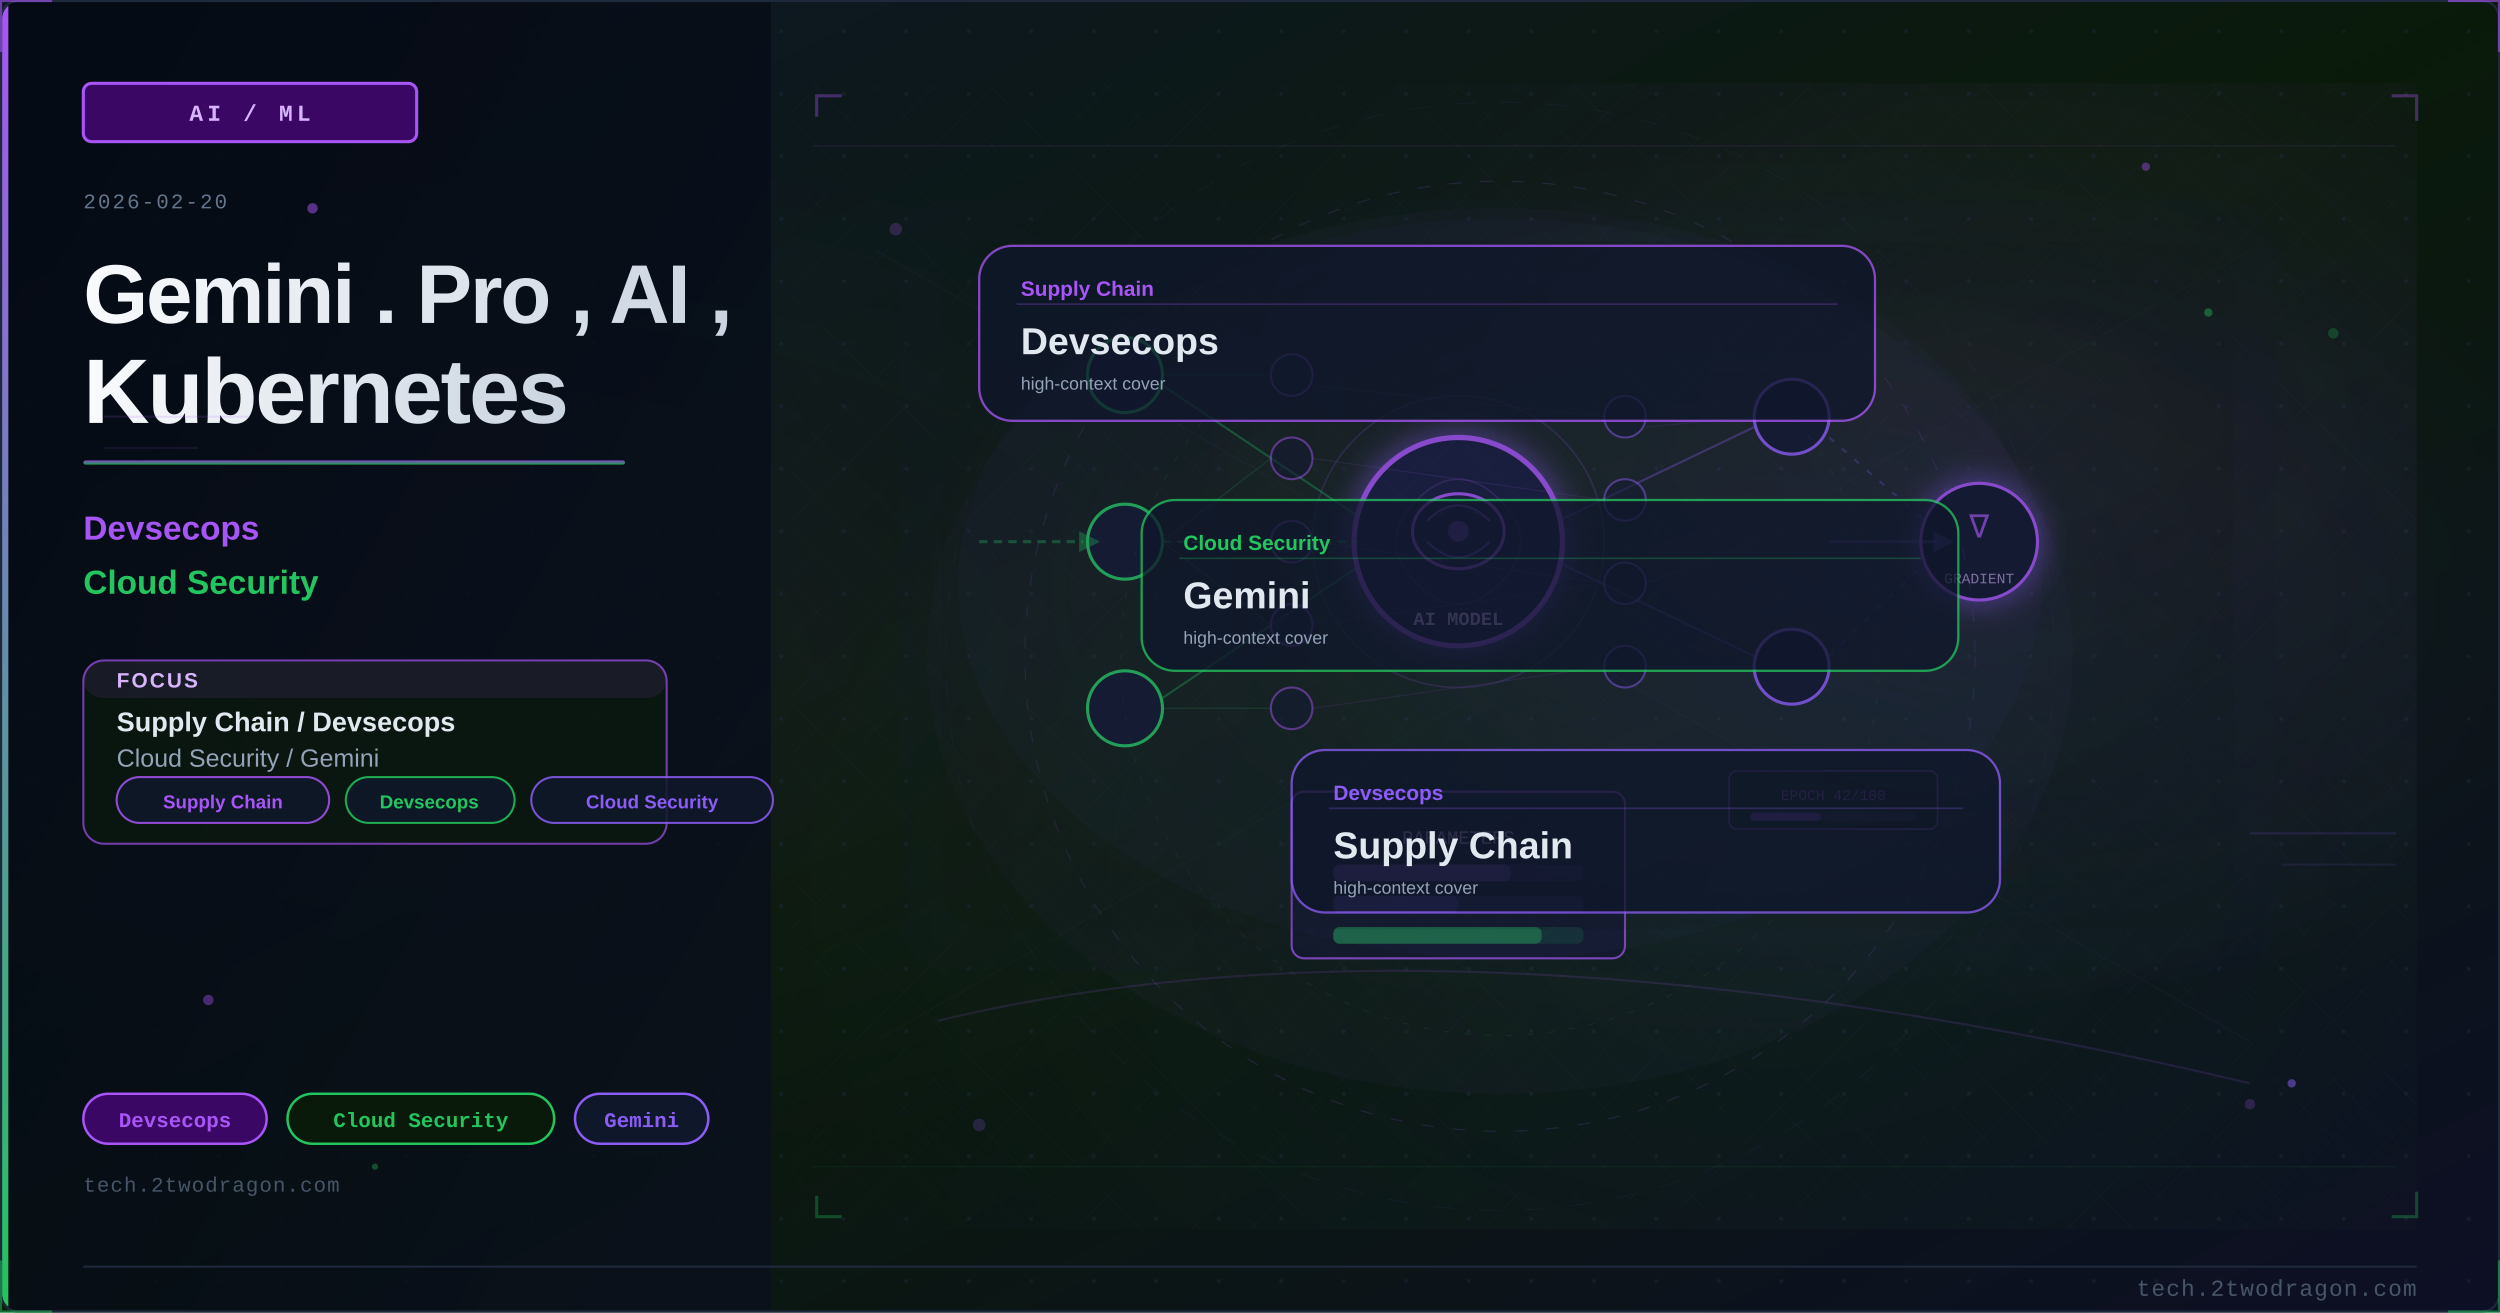
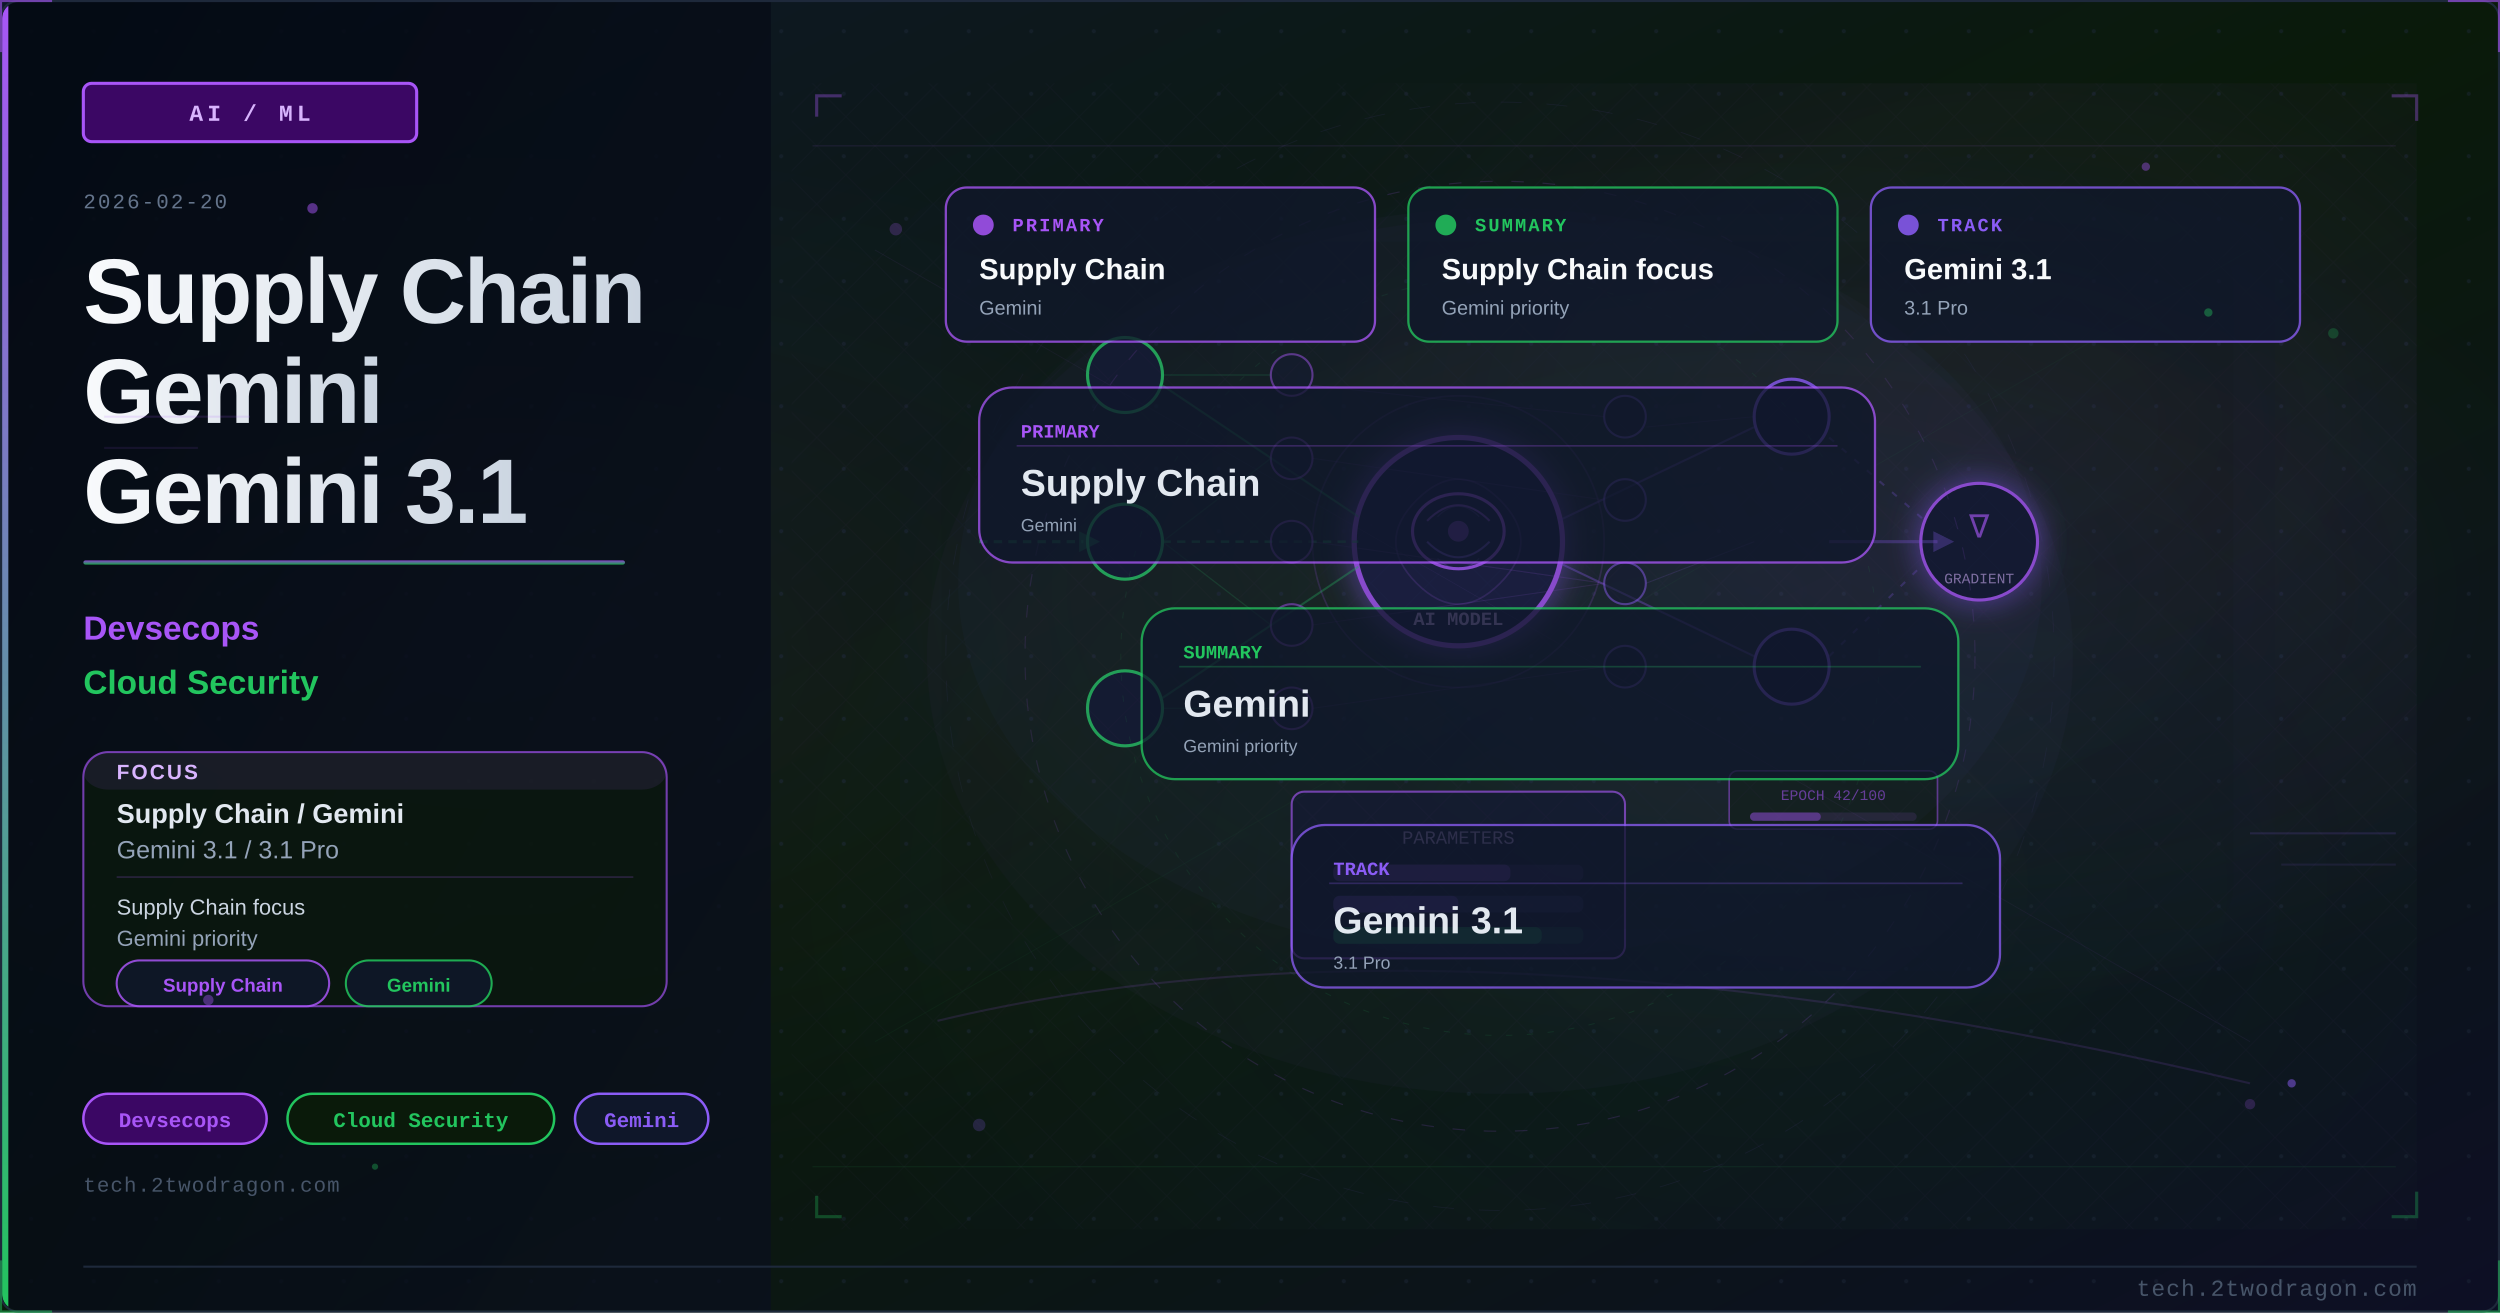
<svg xmlns="http://www.w3.org/2000/svg" viewBox="0 0 1200 630" width="1200" height="630">
  <defs>
    <linearGradient id="uc276e9bg" x1="0%" y1="0%" x2="100%" y2="100%">
      <stop offset="0%" style="stop-color:#0f172a" />
      <stop offset="50%" style="stop-color:#0a1a0a" />
      <stop offset="100%" style="stop-color:#0d0f25" />
    </linearGradient>
    <linearGradient id="uc276e9accent" x1="0%" y1="0%" x2="0%" y2="100%">
      <stop offset="0%" style="stop-color:#a855f7" />
      <stop offset="100%" style="stop-color:#22c55e" />
    </linearGradient>
    <linearGradient id="uc276e9title" x1="0%" y1="0%" x2="100%" y2="0%">
      <stop offset="0%" style="stop-color:#f8fafc" />
      <stop offset="100%" style="stop-color:#cbd5e1" />
    </linearGradient>
    <linearGradient id="uc276e9panel" x1="0%" y1="0%" x2="100%" y2="100%">
      <stop offset="0%" style="stop-color:#020810;stop-opacity:0.85" />
      <stop offset="100%" style="stop-color:#0a0f1e;stop-opacity:0.75" />
    </linearGradient>
    <radialGradient id="uc276e9ambientL" cx="20%" cy="50%" r="40%">
      <stop offset="0%" style="stop-color:#a855f7;stop-opacity:0.06" />
      <stop offset="100%" style="stop-color:#a855f7;stop-opacity:0" />
    </radialGradient>
    <radialGradient id="uc276e9ambientR" cx="70%" cy="45%" r="35%">
      <stop offset="0%" style="stop-color:#8b5cf6;stop-opacity:0.08" />
      <stop offset="100%" style="stop-color:#8b5cf6;stop-opacity:0" />
    </radialGradient>
    <filter id="uc276e9glow" x="-100%" y="-100%" width="300%" height="300%">
      <feDropShadow dx="0" dy="0" stdDeviation="8" flood-color="#8b5cf6" flood-opacity="0.7" />
    </filter>
    <filter id="uc276e9blur" x="-50%" y="-50%" width="200%" height="200%">
      <feGaussianBlur stdDeviation="12" />
    </filter>
    <filter id="uc276e9textglow" x="-20%" y="-20%" width="140%" height="140%">
      <feDropShadow dx="0" dy="0" stdDeviation="4" flood-color="#a855f7" flood-opacity="0.5" />
    </filter>
    <filter id="uc276e9fxGlow" x="-50%" y="-50%" width="200%" height="200%">
      <feGaussianBlur stdDeviation="6" result="b" />
      <feColorMatrix in="b" type="matrix" values="1.2 0.4 0 0 0 0.5 0.6 0 0 0 0 0 0 0 0 0 0 0 0.85 0" result="g" />
      <feMerge>
        <feMergeNode in="g" />
        <feMergeNode in="SourceGraphic" />
      </feMerge>
    </filter>
    <filter id="uc276e9fxRed" x="-60%" y="-60%" width="220%" height="220%">
      <feGaussianBlur stdDeviation="8" result="b" />
      <feColorMatrix in="b" type="matrix" values="1.3 0 0 0 0.7 0 0 0 0 0 0 0 0 0 0 0 0 0 0.95 0" result="g" />
      <feMerge>
        <feMergeNode in="g" />
        <feMergeNode in="SourceGraphic" />
      </feMerge>
    </filter>
    <radialGradient id="uc276e9sceneGlow1" cx="75%" cy="30%" r="50%">
      <stop offset="0%" stop-color="#a855f7" stop-opacity="0.15" />
      <stop offset="100%" stop-color="#a855f7" stop-opacity="0" />
    </radialGradient>
    <radialGradient id="uc276e9sceneGlow2" cx="60%" cy="70%" r="60%">
      <stop offset="0%" stop-color="#22c55e" stop-opacity="0.10" />
      <stop offset="100%" stop-color="#22c55e" stop-opacity="0" />
    </radialGradient>
    <pattern id="uc276e9dots" x="0" y="0" width="30" height="30" patternUnits="userSpaceOnUse">
      <circle cx="15" cy="15" r="1" fill="#1e293b" opacity="0.7" />
    </pattern>
    <clipPath id="uc276e9clip">
      <rect x="1" y="1" width="1198" height="628" rx="8" ry="8" />
    </clipPath>
    <style>
      @keyframes uc276e9floatUp { 0%{transform:translateY(0);opacity:0.9} 85%{opacity:0.5} 100%{transform:translateY(-80px);opacity:0} }
      @keyframes uc276e9pulse { 0%,100%{opacity:0.5} 50%{opacity:1} }
      @keyframes uc276e9crackFx { 0%,100%{stroke-opacity:0.6} 50%{stroke-opacity:1} }
      @keyframes uc276e9glimmer { 0%{opacity:0.3} 50%{opacity:0.85} 100%{opacity:0.3} }
      @keyframes uc276e9dash { to{stroke-dashoffset:-20} }
      @keyframes uc276e9rotSpin { from{transform:rotate(0deg)} to{transform:rotate(360deg)} }
      .uc276e9fa { animation: uc276e9floatUp 3.2s ease-in infinite; }
      .uc276e9fb { animation: uc276e9floatUp 3.8s ease-in infinite; animation-delay:0.9s; }
      .uc276e9fc { animation: uc276e9floatUp 2.9s ease-in infinite; animation-delay:1.7s; }
      .uc276e9crack { animation: uc276e9crackFx 1.9s ease-in-out infinite; }
      .uc276e9blink { animation: uc276e9pulse 2.2s ease-in-out infinite; }
    </style>
  </defs>
  <rect width="1200" height="630" fill="url(#uc276e9bg)" />
  <g clip-path="url(#uc276e9clip)">
    <rect width="1200" height="630" fill="url(#uc276e9dots)" opacity="0.6" />
    <rect width="1200" height="630" fill="url(#uc276e9ambientL)" />
    <rect width="1200" height="630" fill="url(#uc276e9ambientR)" />
    <rect x="0" y="0" width="370" height="630" fill="url(#uc276e9panel)" />
    <rect x="0" y="0" width="4" height="630" fill="url(#uc276e9accent)" />
    <rect x="40" y="40" width="160" height="28" rx="4" fill="#3b0764" stroke="#a855f7" stroke-width="1.5" />
    <text x="120" y="58" font-family="Courier New, monospace" font-size="11" fill="#d8b4fe" text-anchor="middle" letter-spacing="2" font-weight="bold">AI / ML</text>
    <text x="40" y="100" font-family="Courier New, monospace" font-size="10" fill="#64748b" letter-spacing="1">2026-02-20</text>
-     <text x="40" y="155" font-family="Segoe UI, Arial, sans-serif" font-size="40" fill="url(#uc276e9title)" font-weight="700" letter-spacing="-1">Gemini . Pro , AI ,</text>
-     <text x="40" y="203" font-family="Segoe UI, Arial, sans-serif" font-size="44" fill="url(#uc276e9title)" font-weight="700" letter-spacing="-1">Kubernetes</text>
-     <rect x="40" y="221" width="260" height="2" rx="1" fill="url(#uc276e9accent)" opacity="0.8" />
-     <text x="40" y="259" font-family="Segoe UI, Arial, sans-serif" font-size="16" fill="#a855f7" font-weight="600">Devsecops</text>
-     <text x="40" y="285" font-family="Segoe UI, Arial, sans-serif" font-size="16" fill="#22c55e" font-weight="600">Cloud Security</text>
-     <rect x="40" y="317" width="280" height="88" rx="10" fill="#0a1a0a" stroke="#a855f7" stroke-width="1" opacity="0.66" />
-     <rect x="40" y="317" width="280" height="18" rx="10" fill="#a855f7" opacity="0.10" />
-     <text x="56" y="330" font-family="Segoe UI, Arial, sans-serif" font-size="10" fill="#d8b4fe" font-weight="700" letter-spacing="1">FOCUS</text>
-     <text x="56" y="351" font-family="Segoe UI, Arial, sans-serif" font-size="13" fill="#e2e8f0" font-weight="600">Supply Chain / Devsecops</text>
-     <text x="56" y="368" font-family="Segoe UI, Arial, sans-serif" font-size="12" fill="#94a3b8">Cloud Security / Gemini</text>
-     <rect x="56" y="373" width="102" height="22" rx="11" fill="#0f172a" stroke="#a855f7" stroke-width="1" opacity="0.85" />
-     <text x="107" y="388" font-family="Segoe UI, Arial, sans-serif" font-size="9" fill="#a855f7" text-anchor="middle" font-weight="600">Supply Chain</text>
-     <rect x="166" y="373" width="81" height="22" rx="11" fill="#0f172a" stroke="#22c55e" stroke-width="1" opacity="0.85" />
-     <text x="206" y="388" font-family="Segoe UI, Arial, sans-serif" font-size="9" fill="#22c55e" text-anchor="middle" font-weight="600">Devsecops</text>
-     <rect x="255" y="373" width="116" height="22" rx="11" fill="#0f172a" stroke="#8b5cf6" stroke-width="1" opacity="0.85" />
-     <text x="313" y="388" font-family="Segoe UI, Arial, sans-serif" font-size="9" fill="#8b5cf6" text-anchor="middle" font-weight="600">Cloud Security</text>
+     <text x="40" y="155" font-family="Segoe UI, Arial, sans-serif" font-size="44" fill="url(#uc276e9title)" font-weight="700" letter-spacing="-1">Supply Chain</text>
+     <text x="40" y="203" font-family="Segoe UI, Arial, sans-serif" font-size="44" fill="url(#uc276e9title)" font-weight="700" letter-spacing="-1">Gemini</text>
+     <text x="40" y="251" font-family="Segoe UI, Arial, sans-serif" font-size="44" fill="url(#uc276e9title)" font-weight="700" letter-spacing="-1">Gemini 3.1</text>
+     <rect x="40" y="269" width="260" height="2" rx="1" fill="url(#uc276e9accent)" opacity="0.8" />
+     <text x="40" y="307" font-family="Segoe UI, Arial, sans-serif" font-size="16" fill="#a855f7" font-weight="600">Devsecops</text>
+     <text x="40" y="333" font-family="Segoe UI, Arial, sans-serif" font-size="16" fill="#22c55e" font-weight="600">Cloud Security</text>
+     <rect x="40" y="361" width="280" height="122" rx="12" fill="#0a1a0a" stroke="#a855f7" stroke-width="1" opacity="0.66" />
+     <rect x="40" y="361" width="280" height="18" rx="12" fill="#a855f7" opacity="0.10" />
+     <text x="56" y="374" font-family="Segoe UI, Arial, sans-serif" font-size="10" fill="#d8b4fe" font-weight="700" letter-spacing="1">FOCUS</text>
+     <text x="56" y="395" font-family="Segoe UI, Arial, sans-serif" font-size="13" fill="#e2e8f0" font-weight="600">Supply Chain / Gemini</text>
+     <text x="56" y="412" font-family="Segoe UI, Arial, sans-serif" font-size="12" fill="#94a3b8">Gemini 3.1 / 3.1 Pro</text>
+     <line x1="56" y1="421" x2="304" y2="421" stroke="#a855f7" stroke-width="0.8" opacity="0.20" />
+     <text x="56" y="439" font-family="Segoe UI, Arial, sans-serif" font-size="10.5" fill="#cbd5e1">Supply Chain focus</text>
+     <text x="56" y="454" font-family="Segoe UI, Arial, sans-serif" font-size="10.5" fill="#94a3b8">Gemini priority</text>
+     <rect x="56" y="461" width="102" height="22" rx="11" fill="#0f172a" stroke="#a855f7" stroke-width="1" opacity="0.85" />
+     <text x="107" y="476" font-family="Segoe UI, Arial, sans-serif" font-size="9" fill="#a855f7" text-anchor="middle" font-weight="600">Supply Chain</text>
+     <rect x="166" y="461" width="70" height="22" rx="11" fill="#0f172a" stroke="#22c55e" stroke-width="1" opacity="0.85" />
+     <text x="201" y="476" font-family="Segoe UI, Arial, sans-serif" font-size="9" fill="#22c55e" text-anchor="middle" font-weight="600">Gemini</text>
    <rect x="40" y="525" width="88" height="24" rx="12" fill="#3b0764" stroke="#a855f7" stroke-width="1.2" />
    <text x="84" y="541" font-family="Courier New, monospace" font-size="10" fill="#a855f7" text-anchor="middle" font-weight="bold">Devsecops</text>
    <rect x="138" y="525" width="128" height="24" rx="12" fill="#0a1a0a" stroke="#22c55e" stroke-width="1.2" />
    <text x="202" y="541" font-family="Courier New, monospace" font-size="10" fill="#22c55e" text-anchor="middle" font-weight="bold">Cloud Security</text>
    <rect x="276" y="525" width="64" height="24" rx="12" fill="#0f172a" stroke="#8b5cf6" stroke-width="1.2" />
    <text x="308" y="541" font-family="Courier New, monospace" font-size="10" fill="#8b5cf6" text-anchor="middle" font-weight="bold">Gemini</text>
    <text x="40" y="572" font-family="Courier New, monospace" font-size="10" fill="#475569" letter-spacing="0.5">tech.2twodragon.com</text>
    <rect x="380" y="40" width="780" height="550" fill="url(#uc276e9sceneGlow1)" opacity="0.6" />
    <rect x="380" y="40" width="780" height="550" fill="url(#uc276e9sceneGlow2)" opacity="0.5" />
    <g filter="url(#uc276e9glow)">
      <circle cx="700" cy="260" r="50" fill="#0f172a" stroke="#a855f7" stroke-width="2.5" />
      <circle cx="700" cy="260" r="50" fill="#8b5cf6" opacity="0.08" />
    </g>
    <ellipse cx="700" cy="255" rx="22" ry="18" fill="none" stroke="#a855f7" stroke-width="1.5" />
    <path d="M685 250 Q700 235 715 250" fill="none" stroke="#a855f7" stroke-width="1" opacity="0.7" />
    <path d="M685 260 Q700 275 715 260" fill="none" stroke="#8b5cf6" stroke-width="1" opacity="0.7" />
    <circle cx="700" cy="255" r="5" fill="#a855f7" opacity="0.6" />
    <text x="700" y="300" font-family="Courier New, monospace" font-size="9" fill="#d8b4fe" text-anchor="middle" font-weight="bold">AI MODEL</text>
    <circle cx="540" cy="180" r="18" fill="#0f172a" stroke="#22c55e" stroke-width="1.5" />
    <circle cx="540" cy="260" r="18" fill="#0f172a" stroke="#22c55e" stroke-width="1.5" />
    <circle cx="540" cy="340" r="18" fill="#0f172a" stroke="#22c55e" stroke-width="1.5" />
    <circle cx="860" cy="200" r="18" fill="#0f172a" stroke="#8b5cf6" stroke-width="1.5" />
    <circle cx="860" cy="320" r="18" fill="#0f172a" stroke="#8b5cf6" stroke-width="1.5" />
    <line x1="558" y1="185" x2="652" y2="248" stroke="#22c55e" stroke-width="1" opacity="0.4" />
    <line x1="558" y1="260" x2="652" y2="260" stroke="#22c55e" stroke-width="1.2" opacity="0.5" stroke-dasharray="4 3" style="animation: uc276e9dash 2s linear infinite" />
    <line x1="558" y1="335" x2="652" y2="272" stroke="#22c55e" stroke-width="1" opacity="0.4" />
    <line x1="748" y1="250" x2="842" y2="205" stroke="#8b5cf6" stroke-width="1" opacity="0.4" />
    <line x1="748" y1="270" x2="842" y2="315" stroke="#8b5cf6" stroke-width="1" opacity="0.4" />
    <rect x="620" y="380" width="160" height="80" rx="6" fill="#0f172a" stroke="#a855f7" stroke-width="1" opacity="0.8" />
    <text x="700" y="405" font-family="Courier New, monospace" font-size="9" fill="#d8b4fe" text-anchor="middle" opacity="0.8">PARAMETERS</text>
    <rect x="640" y="415" width="120" height="8" rx="3" fill="#a855f7" opacity="0.15" />
    <rect x="640" y="415" width="85" height="8" rx="3" fill="#a855f7" opacity="0.4" />
    <rect x="640" y="430" width="120" height="8" rx="3" fill="#8b5cf6" opacity="0.15" />
    <rect x="640" y="430" width="60" height="8" rx="3" fill="#8b5cf6" opacity="0.4" />
    <rect x="640" y="445" width="120" height="8" rx="3" fill="#22c55e" opacity="0.15" />
    <rect x="640" y="445" width="100" height="8" rx="3" fill="#22c55e" opacity="0.4" />
    <g filter="url(#uc276e9glow)">
      <circle cx="950" cy="260" r="28" fill="#0f172a" stroke="#a855f7" stroke-width="1.5" />
    </g>
    <text x="950" y="258" font-family="Courier New, monospace" font-size="16" fill="#a855f7" text-anchor="middle" opacity="0.8">∇</text>
    <text x="950" y="280" font-family="Courier New, monospace" font-size="7" fill="#d8b4fe" text-anchor="middle" opacity="0.7">GRADIENT</text>
    <line x1="878" y1="210" x2="924" y2="250" stroke="#8b5cf6" stroke-width="1" opacity="0.3" stroke-dasharray="3 5" />
    <line x1="878" y1="315" x2="924" y2="270" stroke="#8b5cf6" stroke-width="1" opacity="0.3" stroke-dasharray="3 5" />
    <circle cx="620" cy="180" r="10" fill="#0f172a" stroke="#a855f7" stroke-width="1" opacity="0.6" />
    <circle cx="620" cy="220" r="10" fill="#0f172a" stroke="#a855f7" stroke-width="1" opacity="0.6" />
    <circle cx="620" cy="260" r="10" fill="#0f172a" stroke="#a855f7" stroke-width="1" opacity="0.6" />
    <circle cx="620" cy="300" r="10" fill="#0f172a" stroke="#a855f7" stroke-width="1" opacity="0.6" />
    <circle cx="620" cy="340" r="10" fill="#0f172a" stroke="#a855f7" stroke-width="1" opacity="0.6" />
    <circle cx="780" cy="200" r="10" fill="#0f172a" stroke="#8b5cf6" stroke-width="1" opacity="0.6" />
    <circle cx="780" cy="240" r="10" fill="#0f172a" stroke="#8b5cf6" stroke-width="1" opacity="0.6" />
    <circle cx="780" cy="280" r="10" fill="#0f172a" stroke="#8b5cf6" stroke-width="1" opacity="0.6" />
    <circle cx="780" cy="320" r="10" fill="#0f172a" stroke="#8b5cf6" stroke-width="1" opacity="0.6" />
    <line x1="558" y1="180" x2="610" y2="180" stroke="#22c55e" stroke-width="0.6" opacity="0.2" />
    <line x1="558" y1="260" x2="610" y2="220" stroke="#22c55e" stroke-width="0.6" opacity="0.2" />
    <line x1="558" y1="260" x2="610" y2="300" stroke="#22c55e" stroke-width="0.6" opacity="0.2" />
    <line x1="558" y1="340" x2="610" y2="340" stroke="#22c55e" stroke-width="0.6" opacity="0.2" />
    <line x1="630" y1="185" x2="770" y2="200" stroke="#a855f7" stroke-width="0.5" opacity="0.15" />
    <line x1="630" y1="220" x2="770" y2="240" stroke="#a855f7" stroke-width="0.5" opacity="0.15" />
    <line x1="630" y1="260" x2="770" y2="280" stroke="#a855f7" stroke-width="0.5" opacity="0.18" />
    <line x1="630" y1="300" x2="770" y2="280" stroke="#a855f7" stroke-width="0.5" opacity="0.15" />
    <line x1="630" y1="340" x2="770" y2="320" stroke="#a855f7" stroke-width="0.5" opacity="0.15" />
    <line x1="790" y1="205" x2="842" y2="200" stroke="#8b5cf6" stroke-width="0.5" opacity="0.15" />
    <line x1="790" y1="280" x2="842" y2="260" stroke="#8b5cf6" stroke-width="0.5" opacity="0.18" />
    <line x1="790" y1="320" x2="842" y2="320" stroke="#8b5cf6" stroke-width="0.5" opacity="0.15" />
    <path d="M 680 240 Q 700 220 720 240 Q 740 260 720 280 Q 700 300 680 280 Q 660 260 680 240" fill="none" stroke="#a855f7" stroke-width="0.8" opacity="0.2" />
    <path d="M 690 248 Q 700 238 710 248" fill="none" stroke="#8b5cf6" stroke-width="0.6" opacity="0.25" />
    <path d="M 690 268 Q 700 278 710 268" fill="none" stroke="#8b5cf6" stroke-width="0.6" opacity="0.25" />
    <path d="M 470 260 L 520 260" fill="none" stroke="#22c55e" stroke-width="1.5" opacity="0.4" stroke-dasharray="4 3" style="animation: uc276e9dash 2s linear infinite" />
    <polygon points="518,255 528,260 518,265" fill="#22c55e" opacity="0.4" />
    <path d="M 878 260 L 930 260" fill="none" stroke="#8b5cf6" stroke-width="1.5" opacity="0.35" />
    <polygon points="928,255 938,260 928,265" fill="#8b5cf6" opacity="0.35" />
    <rect x="830" y="370" width="100" height="28" rx="4" fill="#0a1a0a" stroke="#a855f7" stroke-width="0.8" opacity="0.6" />
    <text x="880" y="384" font-family="Courier New, monospace" font-size="7" fill="#a855f7" text-anchor="middle" opacity="0.7">EPOCH 42/100</text>
    <rect x="840" y="390" width="80" height="4" rx="2" fill="#a855f7" opacity="0.15" />
    <rect x="840" y="390" width="34" height="4" rx="2" fill="#a855f7" opacity="0.5" />
    <circle cx="700" cy="260" r="70" fill="none" stroke="#a855f7" stroke-width="0.8" opacity="0.2" style="animation: uc276e9pulse 3s ease-in-out infinite" />
    <ellipse cx="720" cy="280" rx="260" ry="180" fill="#8b5cf6" opacity="0.035" />
    <defs>
      <pattern id="uc276e9mesh" x="0" y="0" width="28" height="28" patternUnits="userSpaceOnUse">
        <path d="M 0 14 L 14 0 L 28 14 L 14 28 Z" fill="none" stroke="#a855f7" stroke-width="0.35" opacity="0.12" />
      </pattern>
    </defs>
    <rect x="380" y="40" width="780" height="550" fill="url(#uc276e9mesh)" opacity="0.25" />
    <circle cx="720" cy="315" r="228" fill="none" stroke="#a855f7" stroke-width="0.55" stroke-dasharray="6 9" opacity="0.16" />
    <circle cx="720" cy="315" r="182" fill="none" stroke="#22c55e" stroke-width="0.45" stroke-dasharray="3 7" opacity="0.11" />
    <circle cx="720" cy="315" r="266" fill="none" stroke="#8b5cf6" stroke-width="0.35" stroke-dasharray="10 12" opacity="0.08" />
    <line x1="390" y1="70" x2="1150" y2="70" stroke="#a855f7" stroke-width="0.6" opacity="0.10" />
    <line x1="390" y1="560" x2="1150" y2="560" stroke="#22c55e" stroke-width="0.6" opacity="0.08" />
    <line x1="420" y1="120" x2="1080" y2="500" stroke="#a855f7" stroke-width="0.35" opacity="0.08" />
    <line x1="1080" y1="120" x2="420" y2="500" stroke="#22c55e" stroke-width="0.35" opacity="0.06" />
    <polyline points="392,56 392,46 404,46" fill="none" stroke="#a855f7" stroke-width="1.5" opacity="0.35" />
    <polyline points="1148,46 1160,46 1160,58" fill="none" stroke="#a855f7" stroke-width="1.5" opacity="0.35" />
    <polyline points="392,574 392,584 404,584" fill="none" stroke="#22c55e" stroke-width="1.5" opacity="0.30" />
    <polyline points="1148,584 1160,584 1160,572" fill="none" stroke="#22c55e" stroke-width="1.5" opacity="0.30" />
    <ellipse cx="720" cy="315" rx="275" ry="210" fill="#8b5cf6" opacity="0.03" />
    <circle cx="430" cy="110" r="3" fill="#a855f7" opacity="0.22" />
    <circle cx="1120" cy="160" r="2.5" fill="#22c55e" opacity="0.24" />
    <circle cx="470" cy="540" r="3" fill="#8b5cf6" opacity="0.20" />
    <circle cx="1080" cy="530" r="2.5" fill="#a855f7" opacity="0.20" />
    <rect x="432" y="96" width="660" height="370" rx="24" fill="#0f172a" opacity="0.12" />
    <rect x="452" y="116" width="620" height="330" rx="20" fill="#0a1a0a" opacity="0.09" />
    <path d="M 450 490 Q 700 430 1080 520" fill="none" stroke="#a855f7" stroke-width="1.0" opacity="0.14" />
-     <rect x="470" y="118" width="430" height="84" rx="16" fill="#0f172a" stroke="#a855f7" stroke-width="1.1" opacity="0.76" />
-     <line x1="488" y1="146" x2="882" y2="146" stroke="#a855f7" stroke-width="0.8" opacity="0.25" />
-     <text x="490" y="142" font-family="Segoe UI, Arial, sans-serif" font-size="10" fill="#a855f7" font-weight="700">Supply Chain</text>
-     <text x="490" y="170" font-family="Segoe UI, Arial, sans-serif" font-size="18" fill="#e2e8f0" font-weight="700">Devsecops</text>
-     <text x="490" y="187" font-family="Segoe UI, Arial, sans-serif" font-size="8.5" fill="#94a3b8">high-context cover</text>
-     <rect x="548" y="240" width="392" height="82" rx="16" fill="#0f172a" stroke="#22c55e" stroke-width="1.1" opacity="0.76" />
-     <line x1="566" y1="268" x2="922" y2="268" stroke="#22c55e" stroke-width="0.8" opacity="0.25" />
-     <text x="568" y="264" font-family="Segoe UI, Arial, sans-serif" font-size="10" fill="#22c55e" font-weight="700">Cloud Security</text>
-     <text x="568" y="292" font-family="Segoe UI, Arial, sans-serif" font-size="18" fill="#e2e8f0" font-weight="700">Gemini</text>
-     <text x="568" y="309" font-family="Segoe UI, Arial, sans-serif" font-size="8.5" fill="#94a3b8">high-context cover</text>
-     <rect x="620" y="360" width="340" height="78" rx="16" fill="#0f172a" stroke="#8b5cf6" stroke-width="1.1" opacity="0.76" />
-     <line x1="638" y1="388" x2="942" y2="388" stroke="#8b5cf6" stroke-width="0.8" opacity="0.25" />
-     <text x="640" y="384" font-family="Segoe UI, Arial, sans-serif" font-size="10" fill="#8b5cf6" font-weight="700">Devsecops</text>
-     <text x="640" y="412" font-family="Segoe UI, Arial, sans-serif" font-size="18" fill="#e2e8f0" font-weight="700">Supply Chain</text>
-     <text x="640" y="429" font-family="Segoe UI, Arial, sans-serif" font-size="8.5" fill="#94a3b8">high-context cover</text>
+     <rect x="454" y="90" width="206" height="74" rx="10" fill="#0f172a" stroke="#a855f7" stroke-width="1.1" opacity="0.78" />
+     <circle cx="472" cy="108" r="5" fill="#a855f7" opacity="0.85" />
+     <text x="486" y="111" font-family="Courier New, monospace" font-size="9" fill="#a855f7" font-weight="700" letter-spacing="1">PRIMARY</text>
+     <text x="470" y="134" font-family="Segoe UI, Arial, sans-serif" font-size="14" fill="#f8fafc" font-weight="700">Supply Chain</text>
+     <text x="470" y="151" font-family="Segoe UI, Arial, sans-serif" font-size="9.5" fill="#94a3b8">Gemini</text>
+     <rect x="676" y="90" width="206" height="74" rx="10" fill="#0f172a" stroke="#22c55e" stroke-width="1.1" opacity="0.78" />
+     <circle cx="694" cy="108" r="5" fill="#22c55e" opacity="0.85" />
+     <text x="708" y="111" font-family="Courier New, monospace" font-size="9" fill="#22c55e" font-weight="700" letter-spacing="1">SUMMARY</text>
+     <text x="692" y="134" font-family="Segoe UI, Arial, sans-serif" font-size="14" fill="#f8fafc" font-weight="700">Supply Chain focus</text>
+     <text x="692" y="151" font-family="Segoe UI, Arial, sans-serif" font-size="9.5" fill="#94a3b8">Gemini priority</text>
+     <rect x="898" y="90" width="206" height="74" rx="10" fill="#0f172a" stroke="#8b5cf6" stroke-width="1.1" opacity="0.78" />
+     <circle cx="916" cy="108" r="5" fill="#8b5cf6" opacity="0.85" />
+     <text x="930" y="111" font-family="Courier New, monospace" font-size="9" fill="#8b5cf6" font-weight="700" letter-spacing="1">TRACK</text>
+     <text x="914" y="134" font-family="Segoe UI, Arial, sans-serif" font-size="14" fill="#f8fafc" font-weight="700">Gemini 3.1</text>
+     <text x="914" y="151" font-family="Segoe UI, Arial, sans-serif" font-size="9.5" fill="#94a3b8">3.1 Pro</text>
+     <rect x="470" y="186" width="430" height="84" rx="16" fill="#0f172a" stroke="#a855f7" stroke-width="1.1" opacity="0.76" />
+     <line x1="488" y1="214" x2="882" y2="214" stroke="#a855f7" stroke-width="0.8" opacity="0.25" />
+     <text x="490" y="210" font-family="Courier New, monospace" font-size="9" fill="#a855f7" font-weight="700">PRIMARY</text>
+     <text x="490" y="238" font-family="Segoe UI, Arial, sans-serif" font-size="18" fill="#e2e8f0" font-weight="700">Supply Chain</text>
+     <text x="490" y="255" font-family="Segoe UI, Arial, sans-serif" font-size="8.5" fill="#94a3b8">Gemini</text>
+     <rect x="548" y="292" width="392" height="82" rx="16" fill="#0f172a" stroke="#22c55e" stroke-width="1.1" opacity="0.76" />
+     <line x1="566" y1="320" x2="922" y2="320" stroke="#22c55e" stroke-width="0.8" opacity="0.25" />
+     <text x="568" y="316" font-family="Courier New, monospace" font-size="9" fill="#22c55e" font-weight="700">SUMMARY</text>
+     <text x="568" y="344" font-family="Segoe UI, Arial, sans-serif" font-size="18" fill="#e2e8f0" font-weight="700">Gemini</text>
+     <text x="568" y="361" font-family="Segoe UI, Arial, sans-serif" font-size="8.5" fill="#94a3b8">Gemini priority</text>
+     <rect x="620" y="396" width="340" height="78" rx="16" fill="#0f172a" stroke="#8b5cf6" stroke-width="1.1" opacity="0.76" />
+     <line x1="638" y1="424" x2="942" y2="424" stroke="#8b5cf6" stroke-width="0.8" opacity="0.25" />
+     <text x="640" y="420" font-family="Courier New, monospace" font-size="9" fill="#8b5cf6" font-weight="700">TRACK</text>
+     <text x="640" y="448" font-family="Segoe UI, Arial, sans-serif" font-size="18" fill="#e2e8f0" font-weight="700">Gemini 3.1</text>
+     <text x="640" y="465" font-family="Segoe UI, Arial, sans-serif" font-size="8.5" fill="#94a3b8">3.1 Pro</text>
    <circle cx="150" cy="100" r="2.5" fill="#a855f7" opacity="0.5">
      <animate attributeName="opacity" values="0.5;0.15;0.5" dur="3.0s" repeatCount="indefinite" />
    </circle>
    <circle cx="1060" cy="150" r="2.0" fill="#22c55e" opacity="0.4">
      <animate attributeName="opacity" values="0.4;0.12;0.4" dur="2.8s" repeatCount="indefinite" />
    </circle>
    <circle cx="100" cy="480" r="2.5" fill="#a855f7" opacity="0.4">
      <animate attributeName="opacity" values="0.4;0.12;0.4" dur="3.5s" repeatCount="indefinite" />
    </circle>
    <circle cx="1100" cy="520" r="2.0" fill="#8b5cf6" opacity="0.5">
      <animate attributeName="opacity" values="0.5;0.15;0.5" dur="4.0s" repeatCount="indefinite" />
    </circle>
    <circle cx="180" cy="560" r="1.5" fill="#22c55e" opacity="0.35">
      <animate attributeName="opacity" values="0.35;0.10;0.35" dur="3.2s" repeatCount="indefinite" />
    </circle>
    <circle cx="1030" cy="80" r="2.0" fill="#a855f7" opacity="0.4">
      <animate attributeName="opacity" values="0.4;0.12;0.4" dur="2.5s" repeatCount="indefinite" />
    </circle>
    <line x1="50" y1="200" x2="120" y2="200" stroke="#a855f7" stroke-width="1" opacity="0.15" />
    <line x1="50" y1="215" x2="95" y2="215" stroke="#a855f7" stroke-width="1" opacity="0.1" />
    <line x1="1080" y1="400" x2="1150" y2="400" stroke="#8b5cf6" stroke-width="1" opacity="0.15" />
    <line x1="1095" y1="415" x2="1150" y2="415" stroke="#8b5cf6" stroke-width="1" opacity="0.1" />
    <rect width="1200" height="2" x="0" y="0" fill="#a855f7" opacity="0">
      <animate attributeName="y" values="-2;632" dur="6s" repeatCount="indefinite" />
      <animate attributeName="opacity" values="0;0.03;0.03;0" dur="6s" repeatCount="indefinite" keyTimes="0;0.1;0.9;1" />
    </rect>
  </g>
  <line x1="40" y1="608" x2="1160" y2="608" stroke="#1e293b" stroke-width="1" />
  <text x="1160" y="622" font-family="Courier New, monospace" font-size="11" fill="#475569" text-anchor="end" letter-spacing="0.5">tech.2twodragon.com</text>
  <rect x="0.5" y="0.5" width="1199" height="629" rx="8" ry="8" fill="none" stroke="#1e293b" stroke-width="1" />
  <polyline points="0,25 0,0 25,0" fill="none" stroke="#a855f7" stroke-width="2" opacity="0.6" />
  <polyline points="1175,0 1200,0 1200,25" fill="none" stroke="#a855f7" stroke-width="2" opacity="0.6" />
  <polyline points="0,605 0,630 25,630" fill="none" stroke="#22c55e" stroke-width="2" opacity="0.5" />
  <polyline points="1175,630 1200,630 1200,605" fill="none" stroke="#22c55e" stroke-width="2" opacity="0.5" />
</svg>
